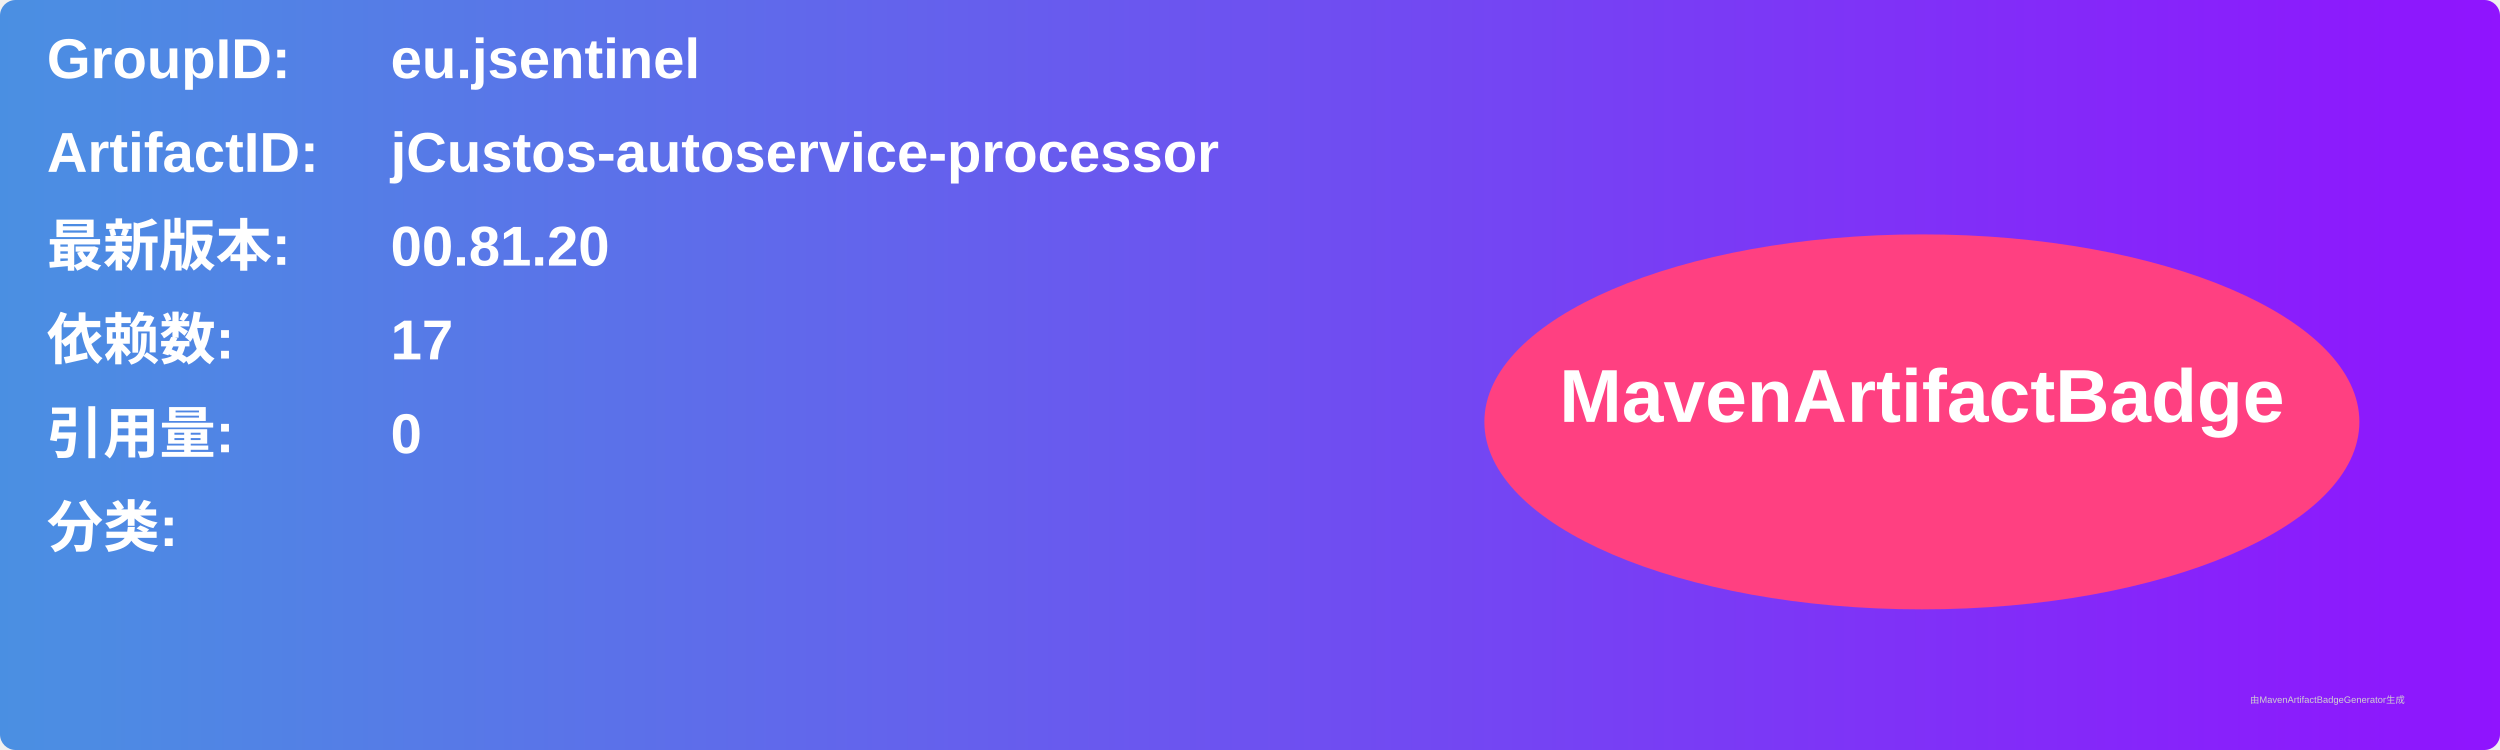
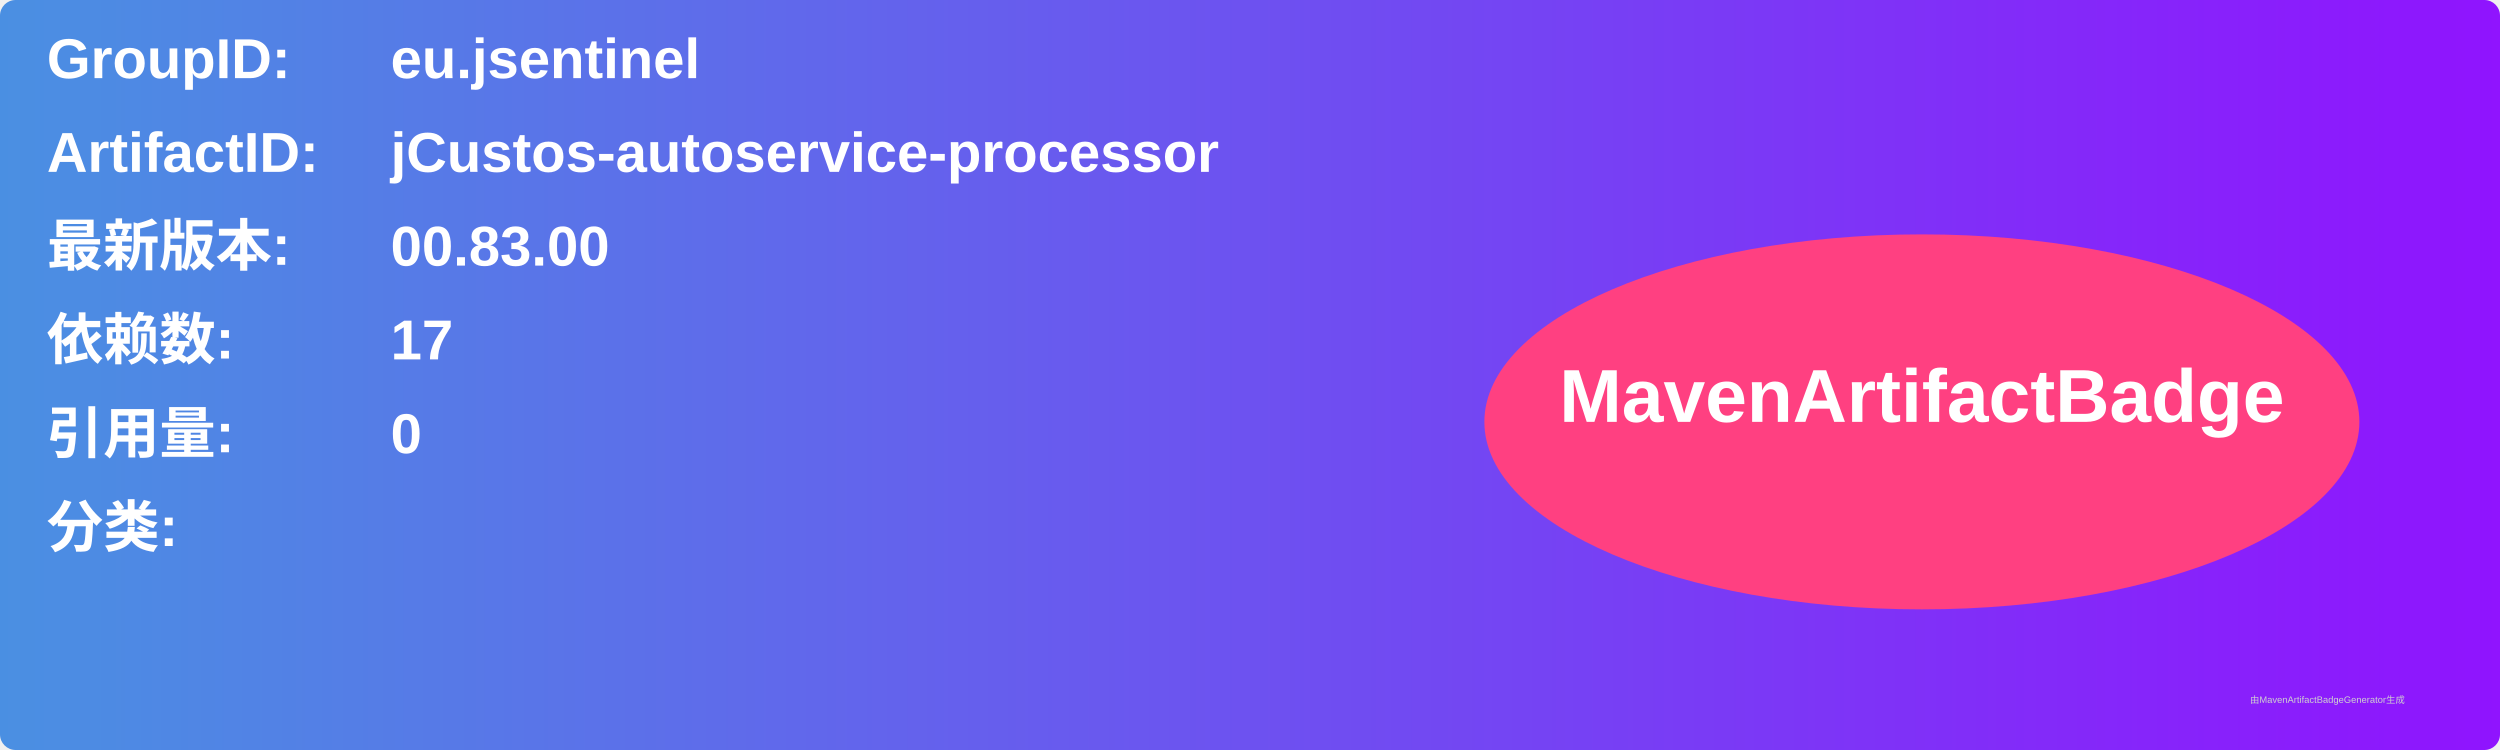
<svg xmlns="http://www.w3.org/2000/svg" width="800" height="240" viewBox="0 0 800 240">
  <linearGradient id="grad" x1="0%" y1="0%" x2="100%" y2="0%">
    <stop offset="0%" stop-color="#4a90e2" />
    <stop offset="100%" stop-color="#9013fe" />
  </linearGradient>
  <rect width="100%" height="100%" rx="5" ry="5" fill="url(#grad)" />
  <g transform="translate(15, 15)">
    <text x="0" y="10" font-family="Arial" font-size="18" fill="white" font-weight="bold" width="260">GroupID:</text>
    <text x="110" y="10" font-family="Arial" font-size="18" fill="white" font-weight="bold" width="460">eu.jsentinel</text>
    <text x="0" y="40" font-family="Arial" font-size="18" fill="white" font-weight="bold" width="260">ArtifactID:</text>
    <text x="110" y="40" font-family="Arial" font-size="18" fill="white" font-weight="bold" width="460">jCustos-autoservice-processor</text>
    <text x="0" y="70" font-family="Arial" font-size="18" fill="white" font-weight="bold">最新版本:</text>
    <text x="110" y="70" font-family="Arial" font-size="18" fill="white" font-weight="bold">
-       <tspan font-weight="bold">00.81.20</tspan>
+       <tspan font-weight="bold">00.83.00</tspan>
    </text>
    <text x="0" y="100" font-family="Arial" font-size="18" fill="white" font-weight="bold">依赖数: </text>
    <text x="110" y="100" font-family="Arial" font-size="18" fill="white">
      <tspan font-weight="bold">17</tspan>
    </text>
    <text x="0" y="130" font-family="Arial" font-size="18" fill="white" font-weight="bold">引用量: </text>
    <text x="110" y="130" font-family="Arial" font-size="18" fill="white">
      <tspan font-weight="bold">0</tspan>
    </text>
    <text x="0" y="160" font-family="Arial" font-size="18" fill="white" font-weight="bold">分类:</text>
    <text x="10" y="190" font-family="Arial" font-size="10" fill="white">
      <tspan font-weight="bold" />
    </text>
    <ellipse cx="600" cy="120" rx="140" ry="60" fill="#ff4081" />
    <text x="600" y="120" text-anchor="middle" font-family="Arial" font-size="24" fill="white" font-weight="bold">MavenArtifactBadge</text>
  </g>
  <text x="720" y="225" font-family="Arial" font-size="3" fill="#d0d0d0">由MavenArtifactBadgeGenerator生成</text>
</svg>
